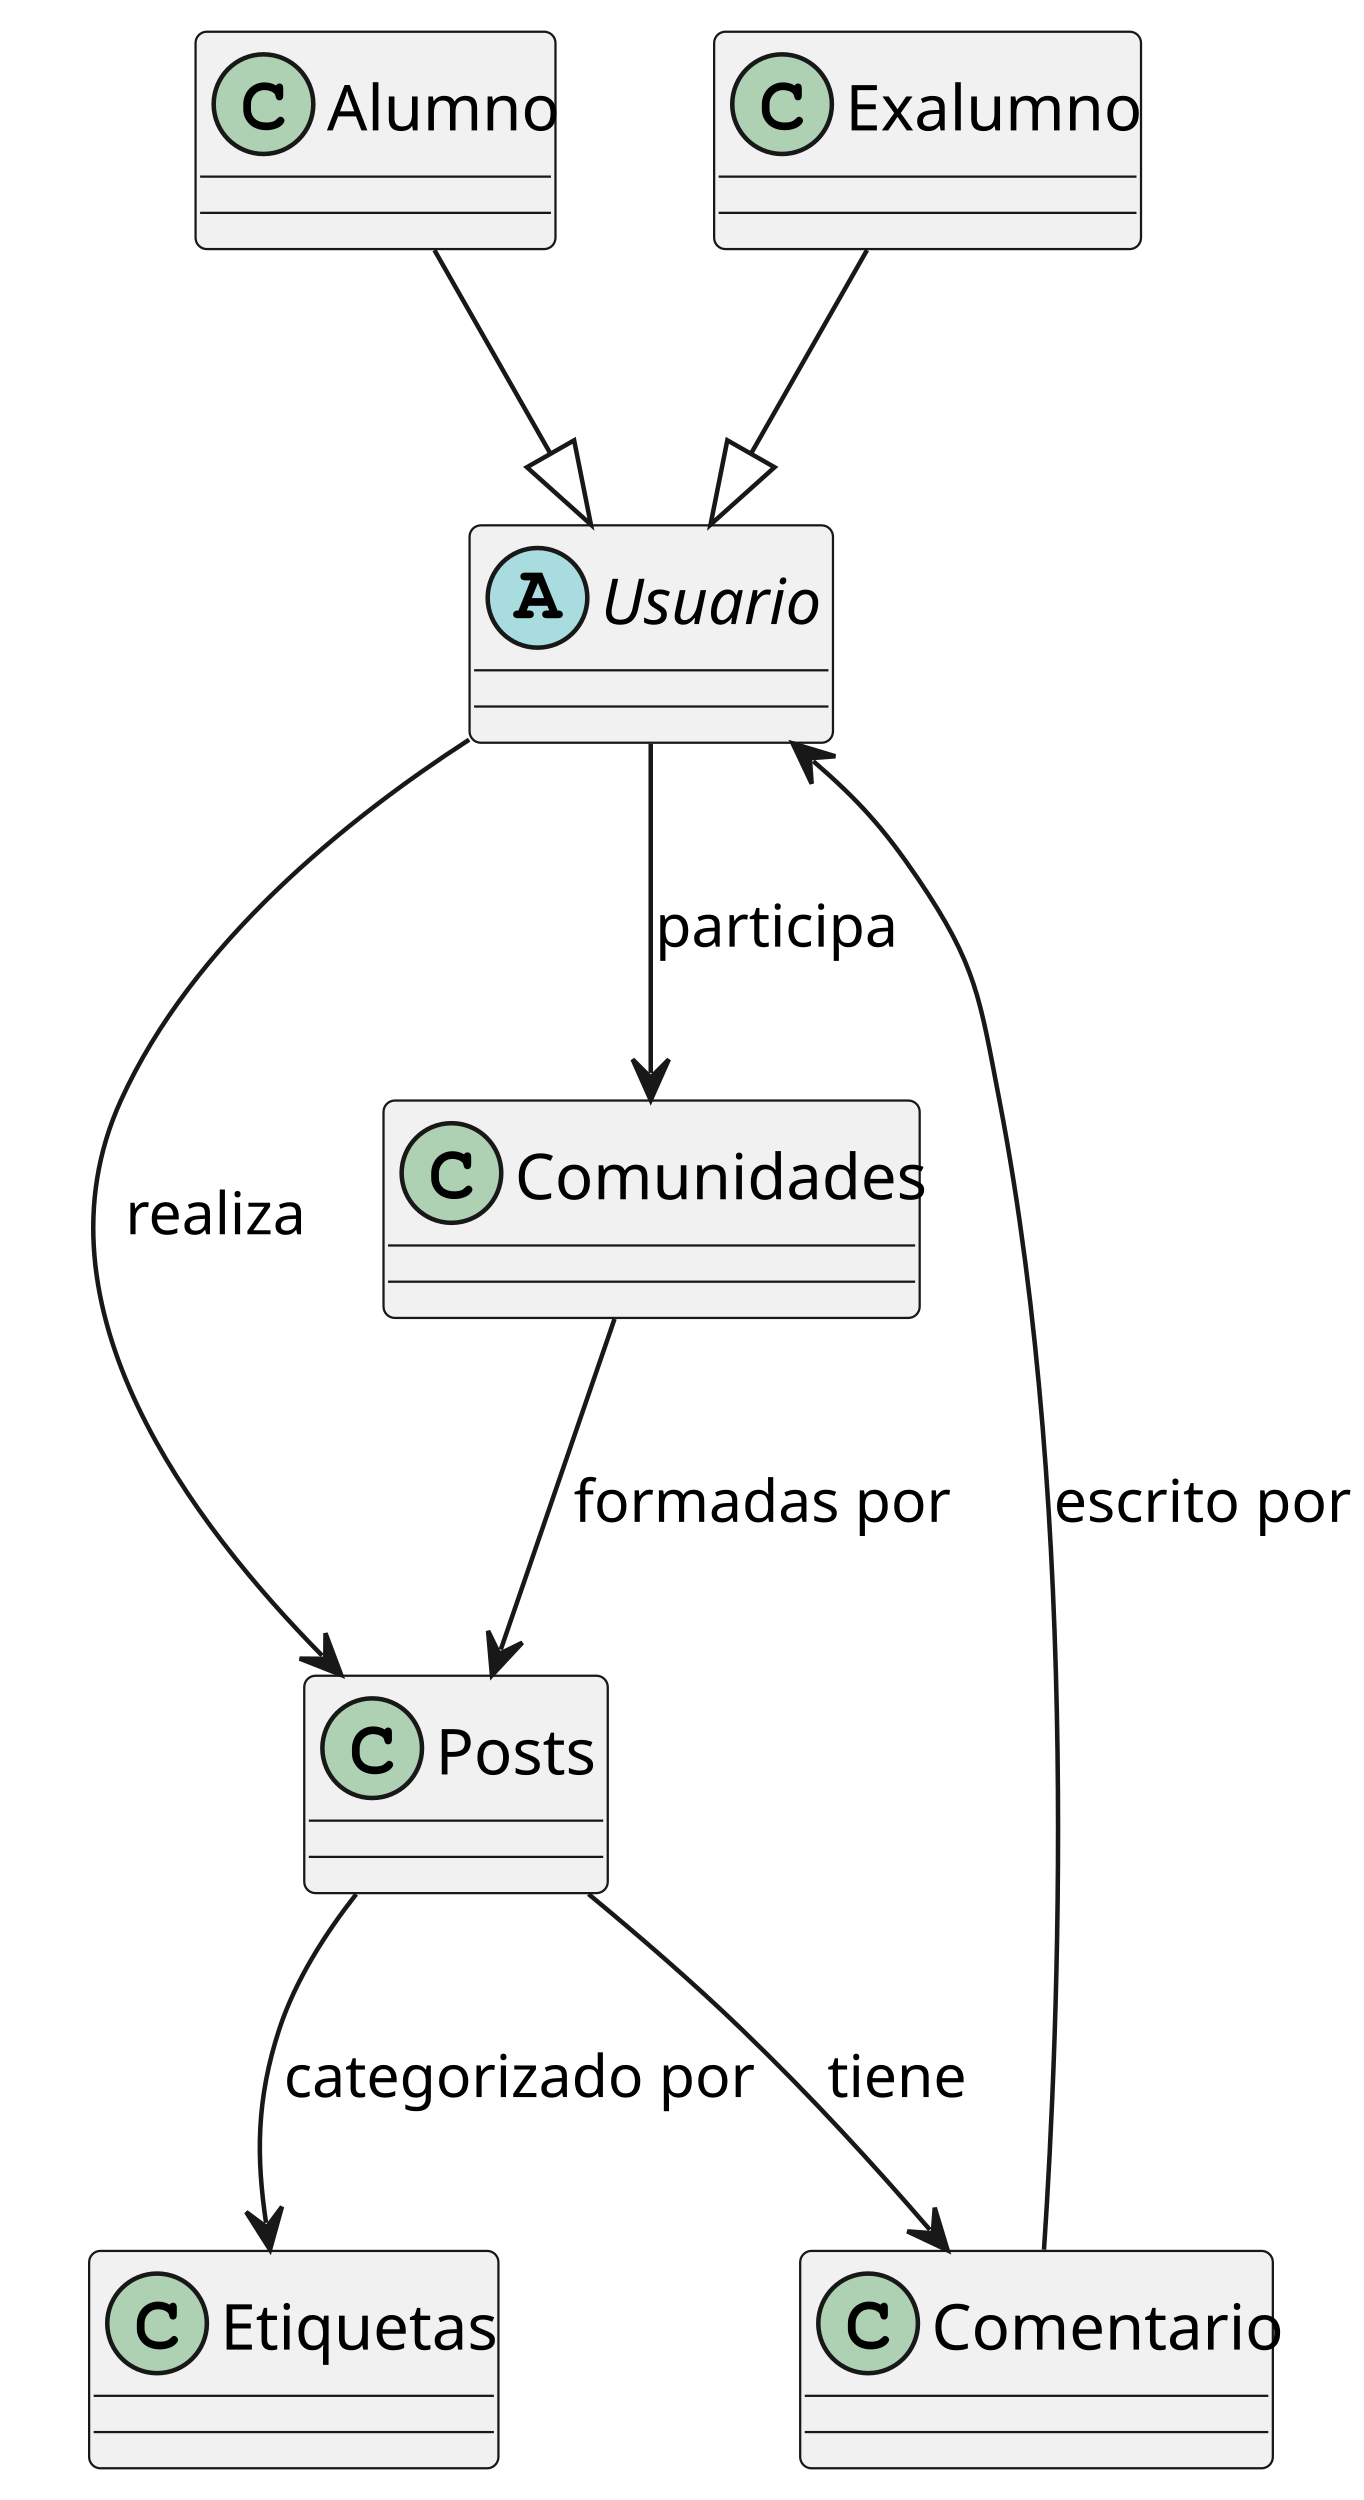
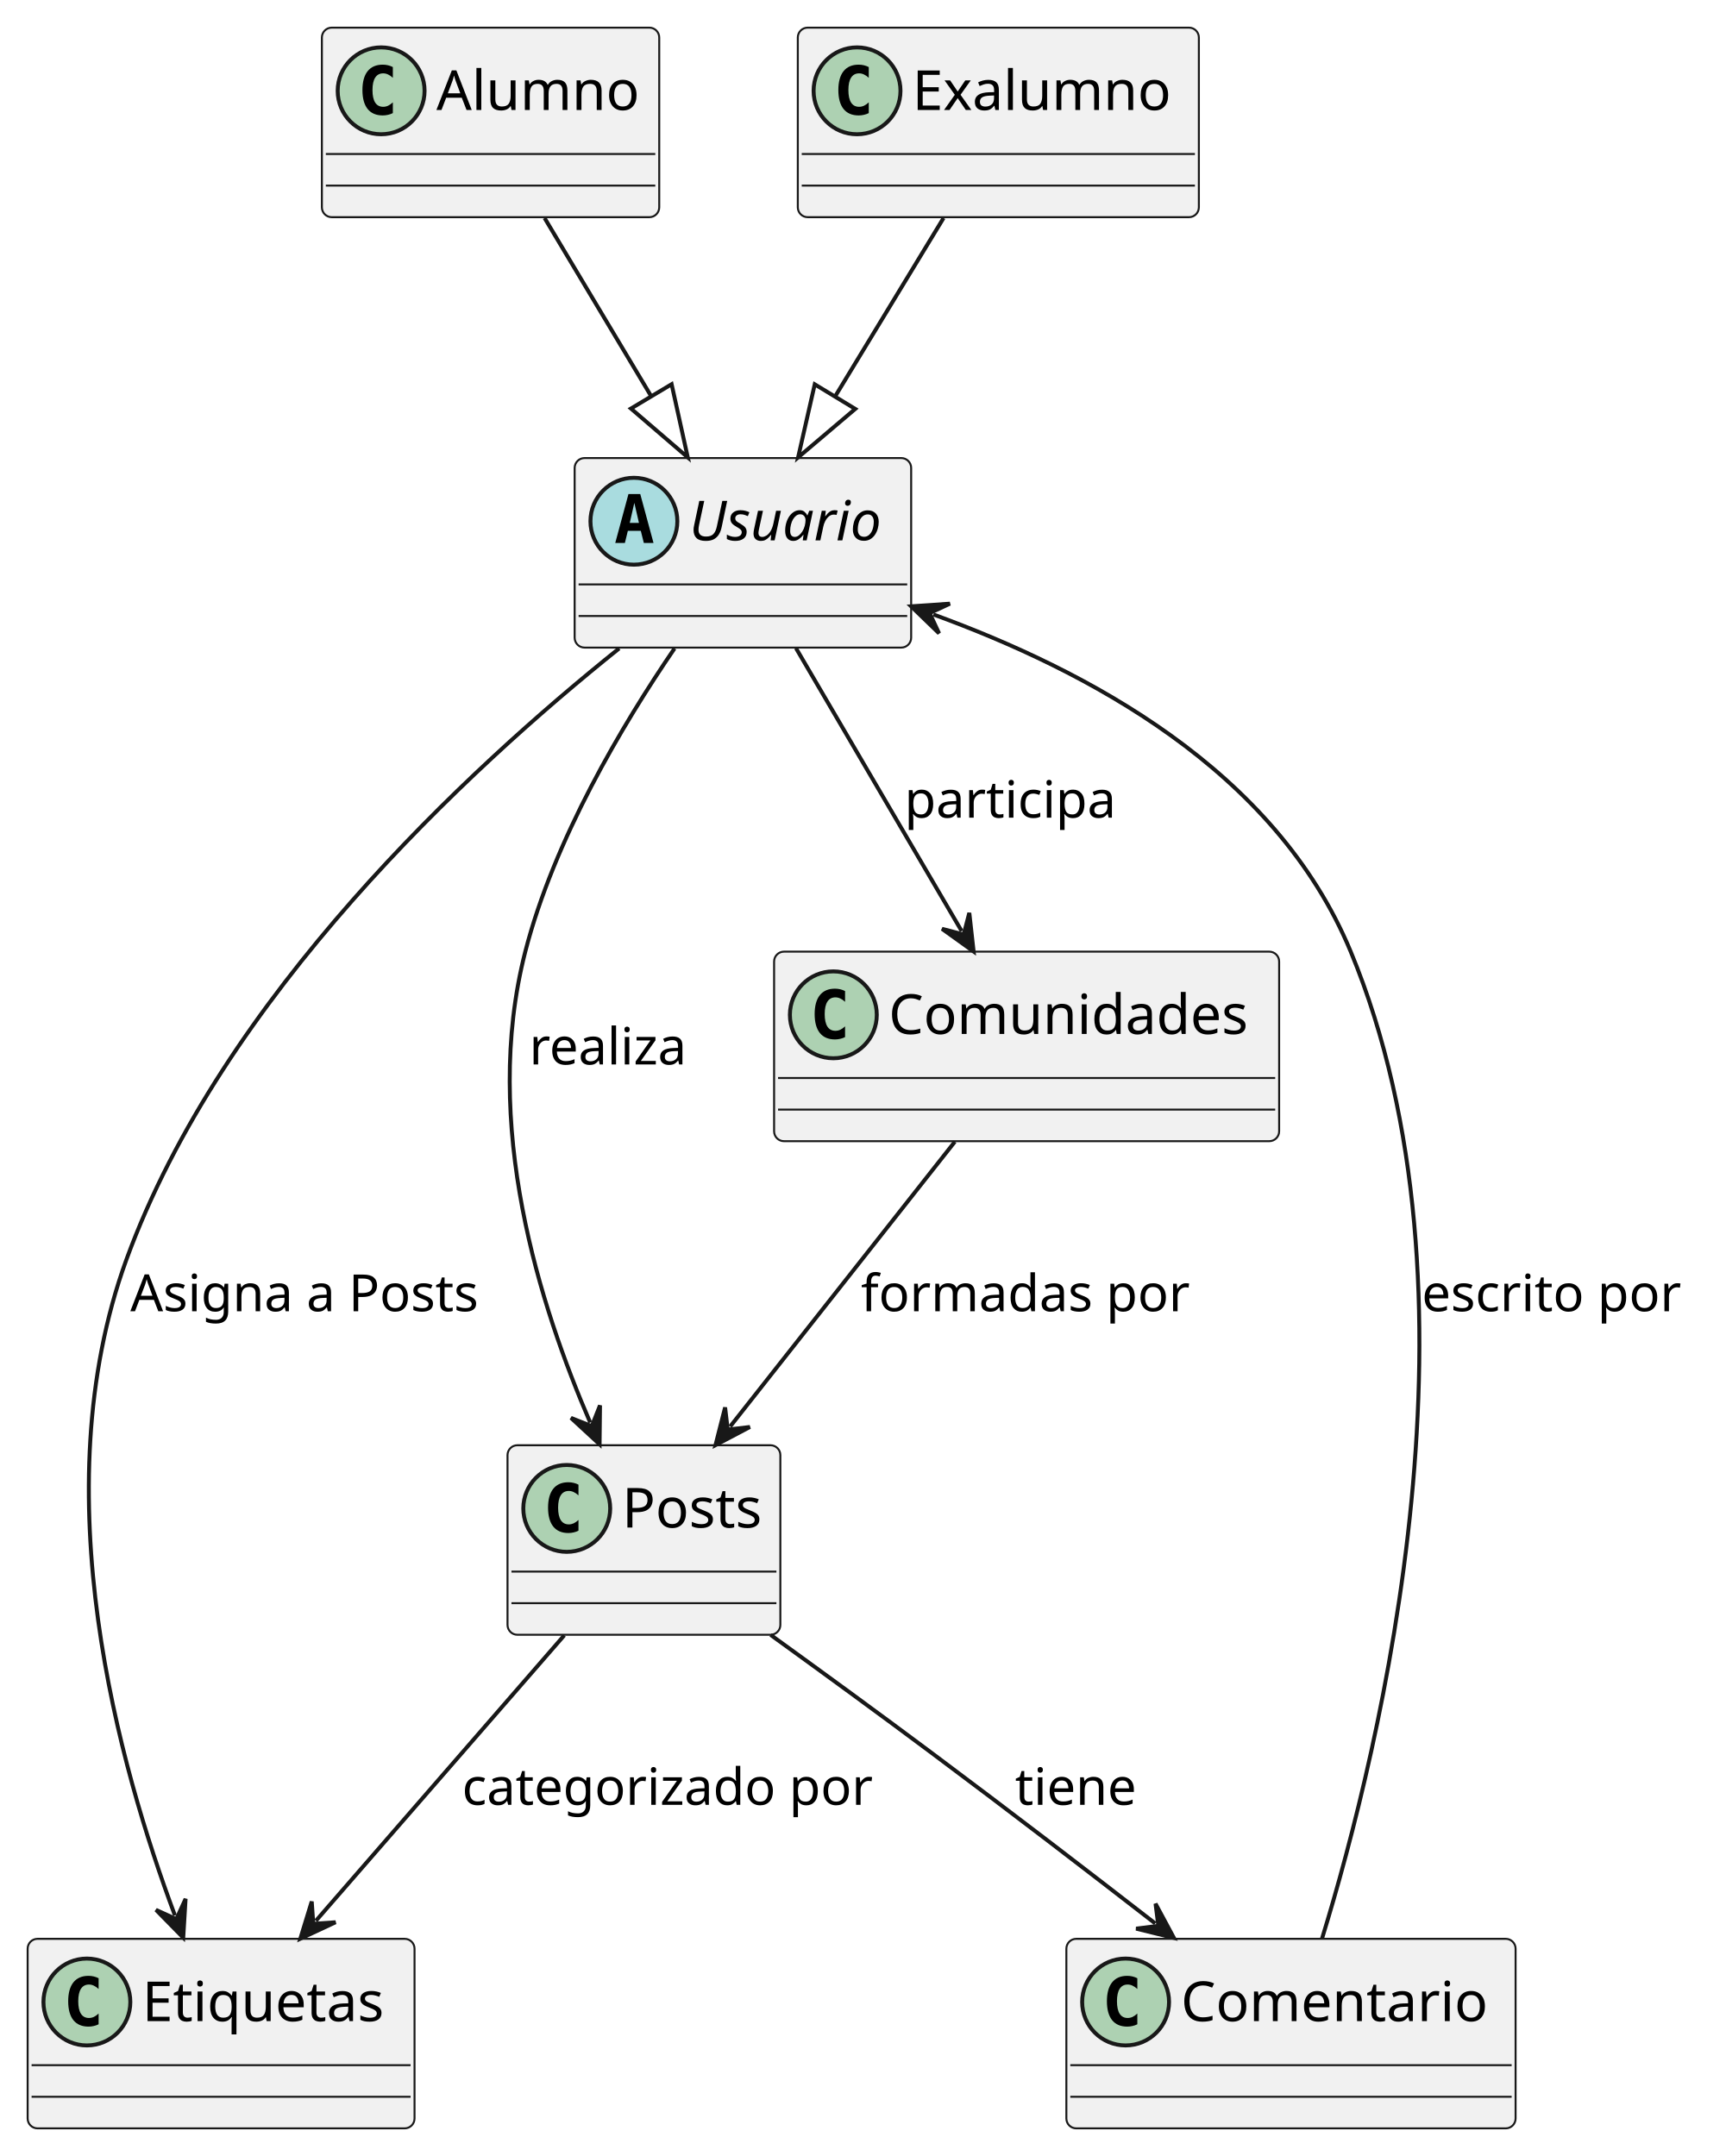
- <svg xmlns="http://www.w3.org/2000/svg" contentStyleType="text/css" height="552px" preserveAspectRatio="none" style="width:301px;height:552px;background:#FFFFFF;" version="1.1" viewBox="0 0 301 552" width="301px" zoomAndPan="magnify">
+ <svg xmlns="http://www.w3.org/2000/svg" contentStyleType="text/css" height="546px" preserveAspectRatio="none" style="width:437px;height:546px;background:#FFFFFF;" version="1.1" viewBox="0 0 437 546" width="437px" zoomAndPan="magnify">
  <defs />
  <g>
    <g id="elem_Usuario">
-       <rect codeLine="1" fill="#F1F1F1" height="48" id="Usuario" rx="2.5" ry="2.5" style="stroke:#181818;stroke-width:0.5;" width="80.241" x="103.68" y="116" />
-       <ellipse cx="118.68" cy="132" fill="#A9DCDF" rx="11" ry="11" style="stroke:#181818;stroke-width:1.0;" />
-       <path d="M120.868,133.766 L116.727,133.766 L116.305,134.797 L116.727,134.797 Q117.336,134.797 117.602,135.031 Q117.868,135.266 117.868,135.656 Q117.868,136.031 117.602,136.266 Q117.336,136.5 116.727,136.5 L114.43,136.5 Q113.821,136.5 113.571,136.266 Q113.305,136.031 113.305,135.641 Q113.305,135.266 113.586,135.031 Q113.852,134.781 114.477,134.797 L117.149,128.141 L116.039,128.141 Q115.43,128.141 115.164,127.906 Q114.899,127.672 114.899,127.281 Q114.899,126.906 115.164,126.672 Q115.43,126.438 116.039,126.438 L119.711,126.438 L123.102,134.797 Q123.696,134.797 123.883,134.938 Q124.274,135.203 124.274,135.656 Q124.274,136.031 124.008,136.266 Q123.758,136.5 123.149,136.5 L120.852,136.5 Q120.243,136.5 119.977,136.266 Q119.711,136.031 119.711,135.641 Q119.711,135.266 119.977,135.031 Q120.243,134.797 120.852,134.797 L121.274,134.797 L120.868,133.766 Z M120.149,132.062 L118.789,128.688 L117.414,132.062 L120.149,132.062 Z " fill="#000000" />
-       <text fill="#000000" font-family="sans-serif" font-size="14" font-style="italic" lengthAdjust="spacing" textLength="48.241" x="132.68" y="137.797">Usuario</text>
-       <line style="stroke:#181818;stroke-width:0.5;" x1="104.68" x2="182.921" y1="148" y2="148" />
-       <line style="stroke:#181818;stroke-width:0.5;" x1="104.68" x2="182.921" y1="156" y2="156" />
+       <rect codeLine="1" fill="#F1F1F1" height="48" id="Usuario" rx="2.5" ry="2.5" style="stroke:#181818;stroke-width:0.5;" width="85.204" x="145.5" y="116" />
+       <ellipse cx="160.5" cy="132" fill="#A9DCDF" rx="11" ry="11" style="stroke:#181818;stroke-width:1;" />
+       <path d="M160.609,127.344 L159.453,132.422 L161.781,132.422 L160.609,127.344 Z M159.125,125.109 L162.109,125.109 L165.469,137.5 L163.016,137.5 L162.25,134.438 L158.969,134.438 L158.219,137.5 L155.781,137.5 L159.125,125.109 Z " fill="#000000" />
+       <text fill="#000000" font-family="sans-serif" font-size="14" font-style="italic" lengthAdjust="spacing" textLength="53.204" x="174.5" y="136.847">Usuario</text>
+       <line style="stroke:#181818;stroke-width:0.5;" x1="146.5" x2="229.704" y1="148" y2="148" />
+       <line style="stroke:#181818;stroke-width:0.5;" x1="146.5" x2="229.704" y1="156" y2="156" />
    </g>
    <g id="elem_Alumno">
-       <rect codeLine="2" fill="#F1F1F1" height="48" id="Alumno" rx="2.5" ry="2.5" style="stroke:#181818;stroke-width:0.5;" width="79.469" x="43.18" y="7" />
-       <ellipse cx="58.18" cy="23" fill="#ADD1B2" rx="11" ry="11" style="stroke:#181818;stroke-width:1.0;" />
-       <path d="M60.946,18.875 Q61.102,18.656 61.289,18.547 Q61.477,18.438 61.696,18.438 Q62.071,18.438 62.305,18.703 Q62.539,18.953 62.539,19.562 L62.539,21.016 Q62.539,21.625 62.305,21.891 Q62.071,22.156 61.696,22.156 Q61.352,22.156 61.149,21.953 Q60.946,21.766 60.836,21.25 Q60.789,20.891 60.602,20.703 Q60.274,20.328 59.664,20.109 Q59.055,19.891 58.43,19.891 Q57.664,19.891 57.024,20.219 Q56.399,20.547 55.899,21.297 Q55.414,22.047 55.414,23.078 L55.414,24.172 Q55.414,25.406 56.305,26.234 Q57.196,27.047 58.789,27.047 Q59.727,27.047 60.383,26.797 Q60.774,26.641 61.196,26.203 Q61.461,25.938 61.602,25.859 Q61.758,25.781 61.961,25.781 Q62.289,25.781 62.539,26.047 Q62.805,26.297 62.805,26.641 Q62.805,26.984 62.461,27.391 Q61.961,27.969 61.164,28.297 Q60.086,28.75 58.789,28.75 Q57.274,28.75 56.071,28.125 Q55.086,27.625 54.399,26.562 Q53.711,25.484 53.711,24.203 L53.711,23.047 Q53.711,21.719 54.321,20.578 Q54.946,19.422 56.039,18.812 Q57.133,18.188 58.367,18.188 Q59.102,18.188 59.742,18.359 Q60.399,18.516 60.946,18.875 Z " fill="#000000" />
-       <text fill="#000000" font-family="sans-serif" font-size="14" lengthAdjust="spacing" textLength="47.469" x="72.18" y="28.797">Alumno</text>
-       <line style="stroke:#181818;stroke-width:0.5;" x1="44.18" x2="121.649" y1="39" y2="39" />
-       <line style="stroke:#181818;stroke-width:0.5;" x1="44.18" x2="121.649" y1="47" y2="47" />
+       <rect codeLine="2" fill="#F1F1F1" height="48" id="Alumno" rx="2.5" ry="2.5" style="stroke:#181818;stroke-width:0.5;" width="85.416" x="81.5" y="7" />
+       <ellipse cx="96.5" cy="23" fill="#ADD1B2" rx="11" ry="11" style="stroke:#181818;stroke-width:1;" />
+       <path d="M99.469,28.641 Q98.891,28.938 98.25,29.078 Q97.609,29.234 96.906,29.234 Q94.406,29.234 93.078,27.594 Q91.766,25.938 91.766,22.812 Q91.766,19.688 93.078,18.031 Q94.406,16.375 96.906,16.375 Q97.609,16.375 98.25,16.531 Q98.906,16.688 99.469,16.984 L99.469,19.703 Q98.844,19.125 98.25,18.859 Q97.656,18.578 97.031,18.578 Q95.688,18.578 95,19.656 Q94.312,20.719 94.312,22.812 Q94.312,24.906 95,25.984 Q95.688,27.047 97.031,27.047 Q97.656,27.047 98.25,26.781 Q98.844,26.5 99.469,25.922 L99.469,28.641 Z " fill="#000000" />
+       <text fill="#000000" font-family="sans-serif" font-size="14" lengthAdjust="spacing" textLength="53.416" x="110.5" y="27.847">Alumno</text>
+       <line style="stroke:#181818;stroke-width:0.5;" x1="82.5" x2="165.916" y1="39" y2="39" />
+       <line style="stroke:#181818;stroke-width:0.5;" x1="82.5" x2="165.916" y1="47" y2="47" />
    </g>
    <g id="elem_Exalumno">
-       <rect codeLine="3" fill="#F1F1F1" height="48" id="Exalumno" rx="2.5" ry="2.5" style="stroke:#181818;stroke-width:0.5;" width="94.255" x="157.68" y="7" />
-       <ellipse cx="172.68" cy="23" fill="#ADD1B2" rx="11" ry="11" style="stroke:#181818;stroke-width:1.0;" />
-       <path d="M175.446,18.875 Q175.602,18.656 175.789,18.547 Q175.977,18.438 176.196,18.438 Q176.571,18.438 176.805,18.703 Q177.039,18.953 177.039,19.562 L177.039,21.016 Q177.039,21.625 176.805,21.891 Q176.571,22.156 176.196,22.156 Q175.852,22.156 175.649,21.953 Q175.446,21.766 175.336,21.25 Q175.289,20.891 175.102,20.703 Q174.774,20.328 174.164,20.109 Q173.555,19.891 172.93,19.891 Q172.164,19.891 171.524,20.219 Q170.899,20.547 170.399,21.297 Q169.914,22.047 169.914,23.078 L169.914,24.172 Q169.914,25.406 170.805,26.234 Q171.696,27.047 173.289,27.047 Q174.227,27.047 174.883,26.797 Q175.274,26.641 175.696,26.203 Q175.961,25.938 176.102,25.859 Q176.258,25.781 176.461,25.781 Q176.789,25.781 177.039,26.047 Q177.305,26.297 177.305,26.641 Q177.305,26.984 176.961,27.391 Q176.461,27.969 175.664,28.297 Q174.586,28.75 173.289,28.75 Q171.774,28.75 170.571,28.125 Q169.586,27.625 168.899,26.562 Q168.211,25.484 168.211,24.203 L168.211,23.047 Q168.211,21.719 168.821,20.578 Q169.446,19.422 170.539,18.812 Q171.633,18.188 172.868,18.188 Q173.602,18.188 174.243,18.359 Q174.899,18.516 175.446,18.875 Z " fill="#000000" />
-       <text fill="#000000" font-family="sans-serif" font-size="14" lengthAdjust="spacing" textLength="62.255" x="186.68" y="28.797">Exalumno</text>
-       <line style="stroke:#181818;stroke-width:0.5;" x1="158.68" x2="250.935" y1="39" y2="39" />
-       <line style="stroke:#181818;stroke-width:0.5;" x1="158.68" x2="250.935" y1="47" y2="47" />
+       <rect codeLine="3" fill="#F1F1F1" height="48" id="Exalumno" rx="2.5" ry="2.5" style="stroke:#181818;stroke-width:0.5;" width="101.549" x="202" y="7" />
+       <ellipse cx="217" cy="23" fill="#ADD1B2" rx="11" ry="11" style="stroke:#181818;stroke-width:1;" />
+       <path d="M219.969,28.641 Q219.391,28.938 218.75,29.078 Q218.109,29.234 217.406,29.234 Q214.906,29.234 213.578,27.594 Q212.266,25.938 212.266,22.812 Q212.266,19.688 213.578,18.031 Q214.906,16.375 217.406,16.375 Q218.109,16.375 218.75,16.531 Q219.406,16.688 219.969,16.984 L219.969,19.703 Q219.344,19.125 218.75,18.859 Q218.156,18.578 217.531,18.578 Q216.188,18.578 215.5,19.656 Q214.812,20.719 214.812,22.812 Q214.812,24.906 215.5,25.984 Q216.188,27.047 217.531,27.047 Q218.156,27.047 218.75,26.781 Q219.344,26.5 219.969,25.922 L219.969,28.641 Z " fill="#000000" />
+       <text fill="#000000" font-family="sans-serif" font-size="14" lengthAdjust="spacing" textLength="69.549" x="231" y="27.847">Exalumno</text>
+       <line style="stroke:#181818;stroke-width:0.5;" x1="203" x2="302.549" y1="39" y2="39" />
+       <line style="stroke:#181818;stroke-width:0.5;" x1="203" x2="302.549" y1="47" y2="47" />
    </g>
    <g id="elem_Posts">
-       <rect codeLine="5" fill="#F1F1F1" height="48" id="Posts" rx="2.5" ry="2.5" style="stroke:#181818;stroke-width:0.5;" width="67.014" x="67.18" y="370" />
-       <ellipse cx="82.18" cy="386" fill="#ADD1B2" rx="11" ry="11" style="stroke:#181818;stroke-width:1.0;" />
-       <path d="M84.946,381.875 Q85.102,381.656 85.289,381.547 Q85.477,381.438 85.696,381.438 Q86.071,381.438 86.305,381.703 Q86.539,381.953 86.539,382.562 L86.539,384.016 Q86.539,384.625 86.305,384.891 Q86.071,385.156 85.696,385.156 Q85.352,385.156 85.149,384.953 Q84.946,384.766 84.836,384.25 Q84.789,383.891 84.602,383.703 Q84.274,383.328 83.664,383.109 Q83.055,382.891 82.43,382.891 Q81.664,382.891 81.024,383.219 Q80.399,383.547 79.899,384.297 Q79.414,385.047 79.414,386.078 L79.414,387.172 Q79.414,388.406 80.305,389.234 Q81.196,390.047 82.789,390.047 Q83.727,390.047 84.383,389.797 Q84.774,389.641 85.196,389.203 Q85.461,388.938 85.602,388.859 Q85.758,388.781 85.961,388.781 Q86.289,388.781 86.539,389.047 Q86.805,389.297 86.805,389.641 Q86.805,389.984 86.461,390.391 Q85.961,390.969 85.164,391.297 Q84.086,391.75 82.789,391.75 Q81.274,391.75 80.071,391.125 Q79.086,390.625 78.399,389.562 Q77.711,388.484 77.711,387.203 L77.711,386.047 Q77.711,384.719 78.321,383.578 Q78.946,382.422 80.039,381.812 Q81.133,381.188 82.368,381.188 Q83.102,381.188 83.743,381.359 Q84.399,381.516 84.946,381.875 Z " fill="#000000" />
-       <text fill="#000000" font-family="sans-serif" font-size="14" lengthAdjust="spacing" textLength="35.014" x="96.18" y="391.797">Posts</text>
-       <line style="stroke:#181818;stroke-width:0.5;" x1="68.18" x2="133.194" y1="402" y2="402" />
-       <line style="stroke:#181818;stroke-width:0.5;" x1="68.18" x2="133.194" y1="410" y2="410" />
+       <rect codeLine="5" fill="#F1F1F1" height="48" id="Posts" rx="2.5" ry="2.5" style="stroke:#181818;stroke-width:0.5;" width="69.085" x="128.5" y="366" />
+       <ellipse cx="143.5" cy="382" fill="#ADD1B2" rx="11" ry="11" style="stroke:#181818;stroke-width:1;" />
+       <path d="M146.469,387.641 Q145.891,387.938 145.25,388.078 Q144.609,388.234 143.906,388.234 Q141.406,388.234 140.078,386.594 Q138.766,384.938 138.766,381.812 Q138.766,378.688 140.078,377.031 Q141.406,375.375 143.906,375.375 Q144.609,375.375 145.25,375.531 Q145.906,375.688 146.469,375.984 L146.469,378.703 Q145.844,378.125 145.25,377.859 Q144.656,377.578 144.031,377.578 Q142.688,377.578 142,378.656 Q141.312,379.719 141.312,381.812 Q141.312,383.906 142,384.984 Q142.688,386.047 144.031,386.047 Q144.656,386.047 145.25,385.781 Q145.844,385.5 146.469,384.922 L146.469,387.641 Z " fill="#000000" />
+       <text fill="#000000" font-family="sans-serif" font-size="14" lengthAdjust="spacing" textLength="37.085" x="157.5" y="386.847">Posts</text>
+       <line style="stroke:#181818;stroke-width:0.5;" x1="129.5" x2="196.585" y1="398" y2="398" />
+       <line style="stroke:#181818;stroke-width:0.5;" x1="129.5" x2="196.585" y1="406" y2="406" />
    </g>
    <g id="elem_Comunidades">
-       <rect codeLine="6" fill="#F1F1F1" height="48" id="Comunidades" rx="2.5" ry="2.5" style="stroke:#181818;stroke-width:0.5;" width="118.386" x="84.68" y="243" />
-       <ellipse cx="99.68" cy="259" fill="#ADD1B2" rx="11" ry="11" style="stroke:#181818;stroke-width:1.0;" />
-       <path d="M102.446,254.875 Q102.602,254.656 102.789,254.547 Q102.977,254.438 103.196,254.438 Q103.571,254.438 103.805,254.703 Q104.039,254.953 104.039,255.562 L104.039,257.016 Q104.039,257.625 103.805,257.891 Q103.571,258.156 103.196,258.156 Q102.852,258.156 102.649,257.953 Q102.446,257.766 102.336,257.25 Q102.289,256.891 102.102,256.703 Q101.774,256.328 101.164,256.109 Q100.555,255.891 99.93,255.891 Q99.164,255.891 98.524,256.219 Q97.899,256.547 97.399,257.297 Q96.914,258.047 96.914,259.078 L96.914,260.172 Q96.914,261.406 97.805,262.234 Q98.696,263.047 100.289,263.047 Q101.227,263.047 101.883,262.797 Q102.274,262.641 102.696,262.203 Q102.961,261.938 103.102,261.859 Q103.258,261.781 103.461,261.781 Q103.789,261.781 104.039,262.047 Q104.305,262.297 104.305,262.641 Q104.305,262.984 103.961,263.391 Q103.461,263.969 102.664,264.297 Q101.586,264.75 100.289,264.75 Q98.774,264.75 97.571,264.125 Q96.586,263.625 95.899,262.562 Q95.211,261.484 95.211,260.203 L95.211,259.047 Q95.211,257.719 95.821,256.578 Q96.446,255.422 97.539,254.812 Q98.633,254.188 99.868,254.188 Q100.602,254.188 101.243,254.359 Q101.899,254.516 102.446,254.875 Z " fill="#000000" />
-       <text fill="#000000" font-family="sans-serif" font-size="14" lengthAdjust="spacing" textLength="86.386" x="113.68" y="264.797">Comunidades</text>
-       <line style="stroke:#181818;stroke-width:0.5;" x1="85.68" x2="202.066" y1="275" y2="275" />
-       <line style="stroke:#181818;stroke-width:0.5;" x1="85.68" x2="202.066" y1="283" y2="283" />
+       <rect codeLine="6" fill="#F1F1F1" height="48" id="Comunidades" rx="2.5" ry="2.5" style="stroke:#181818;stroke-width:0.5;" width="127.874" x="196" y="241" />
+       <ellipse cx="211" cy="257" fill="#ADD1B2" rx="11" ry="11" style="stroke:#181818;stroke-width:1;" />
+       <path d="M213.969,262.641 Q213.391,262.938 212.75,263.078 Q212.109,263.234 211.406,263.234 Q208.906,263.234 207.578,261.594 Q206.266,259.938 206.266,256.812 Q206.266,253.688 207.578,252.031 Q208.906,250.375 211.406,250.375 Q212.109,250.375 212.75,250.531 Q213.406,250.688 213.969,250.984 L213.969,253.703 Q213.344,253.125 212.75,252.859 Q212.156,252.578 211.531,252.578 Q210.188,252.578 209.5,253.656 Q208.812,254.719 208.812,256.812 Q208.812,258.906 209.5,259.984 Q210.188,261.047 211.531,261.047 Q212.156,261.047 212.75,260.781 Q213.344,260.5 213.969,259.922 L213.969,262.641 Z " fill="#000000" />
+       <text fill="#000000" font-family="sans-serif" font-size="14" lengthAdjust="spacing" textLength="95.874" x="225" y="261.847">Comunidades</text>
+       <line style="stroke:#181818;stroke-width:0.5;" x1="197" x2="322.874" y1="273" y2="273" />
+       <line style="stroke:#181818;stroke-width:0.5;" x1="197" x2="322.874" y1="281" y2="281" />
    </g>
    <g id="elem_Etiquetas">
-       <rect codeLine="7" fill="#F1F1F1" height="48" id="Etiquetas" rx="2.5" ry="2.5" style="stroke:#181818;stroke-width:0.5;" width="90.372" x="19.68" y="497" />
-       <ellipse cx="34.68" cy="513" fill="#ADD1B2" rx="11" ry="11" style="stroke:#181818;stroke-width:1.0;" />
-       <path d="M37.446,508.875 Q37.602,508.656 37.789,508.547 Q37.977,508.438 38.196,508.438 Q38.571,508.438 38.805,508.703 Q39.039,508.953 39.039,509.562 L39.039,511.016 Q39.039,511.625 38.805,511.891 Q38.571,512.156 38.196,512.156 Q37.852,512.156 37.649,511.953 Q37.446,511.766 37.336,511.25 Q37.289,510.891 37.102,510.703 Q36.774,510.328 36.164,510.109 Q35.555,509.891 34.93,509.891 Q34.164,509.891 33.524,510.219 Q32.899,510.547 32.399,511.297 Q31.914,512.047 31.914,513.078 L31.914,514.172 Q31.914,515.406 32.805,516.234 Q33.696,517.047 35.289,517.047 Q36.227,517.047 36.883,516.797 Q37.274,516.641 37.696,516.203 Q37.961,515.938 38.102,515.859 Q38.258,515.781 38.461,515.781 Q38.789,515.781 39.039,516.047 Q39.305,516.297 39.305,516.641 Q39.305,516.984 38.961,517.391 Q38.461,517.969 37.664,518.297 Q36.586,518.75 35.289,518.75 Q33.774,518.75 32.571,518.125 Q31.586,517.625 30.899,516.562 Q30.211,515.484 30.211,514.203 L30.211,513.047 Q30.211,511.719 30.821,510.578 Q31.446,509.422 32.539,508.812 Q33.633,508.188 34.867,508.188 Q35.602,508.188 36.242,508.359 Q36.899,508.516 37.446,508.875 Z " fill="#000000" />
-       <text fill="#000000" font-family="sans-serif" font-size="14" lengthAdjust="spacing" textLength="58.372" x="48.68" y="518.797">Etiquetas</text>
-       <line style="stroke:#181818;stroke-width:0.5;" x1="20.68" x2="109.052" y1="529" y2="529" />
-       <line style="stroke:#181818;stroke-width:0.5;" x1="20.68" x2="109.052" y1="537" y2="537" />
+       <rect codeLine="7" fill="#F1F1F1" height="48" id="Etiquetas" rx="2.5" ry="2.5" style="stroke:#181818;stroke-width:0.5;" width="97.96" x="7" y="491" />
+       <ellipse cx="22" cy="507" fill="#ADD1B2" rx="11" ry="11" style="stroke:#181818;stroke-width:1;" />
+       <path d="M24.969,512.641 Q24.391,512.938 23.75,513.078 Q23.109,513.234 22.406,513.234 Q19.906,513.234 18.578,511.594 Q17.266,509.938 17.266,506.812 Q17.266,503.688 18.578,502.031 Q19.906,500.375 22.406,500.375 Q23.109,500.375 23.75,500.531 Q24.406,500.688 24.969,500.984 L24.969,503.703 Q24.344,503.125 23.75,502.859 Q23.156,502.578 22.531,502.578 Q21.188,502.578 20.5,503.656 Q19.812,504.719 19.812,506.812 Q19.812,508.906 20.5,509.984 Q21.188,511.047 22.531,511.047 Q23.156,511.047 23.75,510.781 Q24.344,510.5 24.969,509.922 L24.969,512.641 Z " fill="#000000" />
+       <text fill="#000000" font-family="sans-serif" font-size="14" lengthAdjust="spacing" textLength="65.96" x="36" y="511.847">Etiquetas</text>
+       <line style="stroke:#181818;stroke-width:0.5;" x1="8" x2="103.96" y1="523" y2="523" />
+       <line style="stroke:#181818;stroke-width:0.5;" x1="8" x2="103.96" y1="531" y2="531" />
    </g>
    <g id="elem_Comentario">
-       <rect codeLine="8" fill="#F1F1F1" height="48" id="Comentario" rx="2.5" ry="2.5" style="stroke:#181818;stroke-width:0.5;" width="104.365" x="176.68" y="497" />
-       <ellipse cx="191.68" cy="513" fill="#ADD1B2" rx="11" ry="11" style="stroke:#181818;stroke-width:1.0;" />
-       <path d="M194.446,508.875 Q194.602,508.656 194.789,508.547 Q194.977,508.438 195.196,508.438 Q195.571,508.438 195.805,508.703 Q196.039,508.953 196.039,509.562 L196.039,511.016 Q196.039,511.625 195.805,511.891 Q195.571,512.156 195.196,512.156 Q194.852,512.156 194.649,511.953 Q194.446,511.766 194.336,511.25 Q194.289,510.891 194.102,510.703 Q193.774,510.328 193.164,510.109 Q192.555,509.891 191.93,509.891 Q191.164,509.891 190.524,510.219 Q189.899,510.547 189.399,511.297 Q188.914,512.047 188.914,513.078 L188.914,514.172 Q188.914,515.406 189.805,516.234 Q190.696,517.047 192.289,517.047 Q193.227,517.047 193.883,516.797 Q194.274,516.641 194.696,516.203 Q194.961,515.938 195.102,515.859 Q195.258,515.781 195.461,515.781 Q195.789,515.781 196.039,516.047 Q196.305,516.297 196.305,516.641 Q196.305,516.984 195.961,517.391 Q195.461,517.969 194.664,518.297 Q193.586,518.75 192.289,518.75 Q190.774,518.75 189.571,518.125 Q188.586,517.625 187.899,516.562 Q187.211,515.484 187.211,514.203 L187.211,513.047 Q187.211,511.719 187.821,510.578 Q188.446,509.422 189.539,508.812 Q190.633,508.188 191.868,508.188 Q192.602,508.188 193.243,508.359 Q193.899,508.516 194.446,508.875 Z " fill="#000000" />
-       <text fill="#000000" font-family="sans-serif" font-size="14" lengthAdjust="spacing" textLength="72.365" x="205.68" y="518.797">Comentario</text>
-       <line style="stroke:#181818;stroke-width:0.5;" x1="177.68" x2="280.045" y1="529" y2="529" />
-       <line style="stroke:#181818;stroke-width:0.5;" x1="177.68" x2="280.045" y1="537" y2="537" />
+       <rect codeLine="8" fill="#F1F1F1" height="48" id="Comentario" rx="2.5" ry="2.5" style="stroke:#181818;stroke-width:0.5;" width="113.744" x="270" y="491" />
+       <ellipse cx="285" cy="507" fill="#ADD1B2" rx="11" ry="11" style="stroke:#181818;stroke-width:1;" />
+       <path d="M287.969,512.641 Q287.391,512.938 286.75,513.078 Q286.109,513.234 285.406,513.234 Q282.906,513.234 281.578,511.594 Q280.266,509.938 280.266,506.812 Q280.266,503.688 281.578,502.031 Q282.906,500.375 285.406,500.375 Q286.109,500.375 286.75,500.531 Q287.406,500.688 287.969,500.984 L287.969,503.703 Q287.344,503.125 286.75,502.859 Q286.156,502.578 285.531,502.578 Q284.188,502.578 283.5,503.656 Q282.812,504.719 282.812,506.812 Q282.812,508.906 283.5,509.984 Q284.188,511.047 285.531,511.047 Q286.156,511.047 286.75,510.781 Q287.344,510.5 287.969,509.922 L287.969,512.641 Z " fill="#000000" />
+       <text fill="#000000" font-family="sans-serif" font-size="14" lengthAdjust="spacing" textLength="81.744" x="299" y="511.847">Comentario</text>
+       <line style="stroke:#181818;stroke-width:0.5;" x1="271" x2="382.744" y1="523" y2="523" />
+       <line style="stroke:#181818;stroke-width:0.5;" x1="271" x2="382.744" y1="531" y2="531" />
    </g>
    <g id="link_Alumno_Usuario">
-       <path codeLine="11" d="M95.92,55.22 C106.15,73.16 111.324,82.254 121.554,100.194 " fill="none" id="Alumno-to-Usuario" style="stroke:#181818;stroke-width:1.0;" />
-       <polygon fill="none" points="130.47,115.83,126.766,97.221,116.341,103.166,130.47,115.83" style="stroke:#181818;stroke-width:1.0;" />
+       <path codeLine="11" d="M137.89,55.22 C148.62,73.16 154.171,82.442 164.901,100.382 " fill="none" id="Alumno-to-Usuario" style="stroke:#181818;stroke-width:1;" />
+       <polygon fill="none" points="174.14,115.83,170.05,97.302,159.751,103.462,174.14,115.83" style="stroke:#181818;stroke-width:1;" />
    </g>
    <g id="link_Exalumno_Usuario">
-       <path codeLine="12" d="M191.44,55.22 C181.21,73.16 176.036,82.254 165.806,100.194 " fill="none" id="Exalumno-to-Usuario" style="stroke:#181818;stroke-width:1.0;" />
-       <polygon fill="none" points="156.89,115.83,171.019,103.166,160.594,97.221,156.89,115.83" style="stroke:#181818;stroke-width:1.0;" />
+       <path codeLine="12" d="M238.9,55.22 C227.99,73.16 222.31,82.503 211.42,100.443 " fill="none" id="Exalumno-to-Usuario" style="stroke:#181818;stroke-width:1;" />
+       <polygon fill="none" points="202.08,115.83,216.549,103.556,206.291,97.33,202.08,115.83" style="stroke:#181818;stroke-width:1;" />
    </g>
    <g id="link_Usuario_Posts">
-       <path codeLine="15" d="M103.59,163.32 C76.31,180.98 42.41,208.41 26.68,243 C6,288.46 42.301,336.274 71.121,365.554 " fill="none" id="Usuario-to-Posts" style="stroke:#181818;stroke-width:1.0;" />
-       <polygon fill="#181818" points="75.33,369.83,71.867,360.61,71.823,366.267,66.166,366.222,75.33,369.83" style="stroke:#181818;stroke-width:1.0;" />
-       <text fill="#000000" font-family="sans-serif" font-size="13" lengthAdjust="spacing" textLength="38.295" x="27.68" y="272.528">realiza</text>
+       <path codeLine="15" d="M170.79,164.21 C157.54,183.61 140.3,212.6 133,241 C121.78,284.68 136.804,330.96 149.434,360.25 " fill="none" id="Usuario-to-Posts" style="stroke:#181818;stroke-width:1;" />
+       <polygon fill="#181818" points="151.81,365.76,151.919,355.912,149.83,361.169,144.573,359.079,151.81,365.76" style="stroke:#181818;stroke-width:1;" />
+       <text fill="#000000" font-family="sans-serif" font-size="13" lengthAdjust="spacing" textLength="43.323" x="134" y="269.567">realiza</text>
    </g>
    <g id="link_Usuario_Comunidades">
-       <path codeLine="16" d="M143.68,164.22 C143.68,186.67 143.68,214.5 143.68,236.91 " fill="none" id="Usuario-to-Comunidades" style="stroke:#181818;stroke-width:1.0;" />
-       <polygon fill="#181818" points="143.68,242.91,147.68,233.91,143.68,237.91,139.68,233.91,143.68,242.91" style="stroke:#181818;stroke-width:1.0;" />
-       <text fill="#000000" font-family="sans-serif" font-size="13" lengthAdjust="spacing" textLength="49.137" x="144.68" y="209.028">participa</text>
+       <path codeLine="16" d="M201.54,164.14 C214.42,186.13 230.64,213.831 243.49,235.791 " fill="none" id="Usuario-to-Comunidades" style="stroke:#181818;stroke-width:1;" />
+       <polygon fill="#181818" points="246.52,240.97,245.427,231.182,243.995,236.655,238.522,235.222,246.52,240.97" style="stroke:#181818;stroke-width:1;" />
+       <text fill="#000000" font-family="sans-serif" font-size="13" lengthAdjust="spacing" textLength="57.249" x="229" y="207.067">participa</text>
    </g>
    <g id="link_Comunidades_Posts">
-       <path codeLine="17" d="M135.69,291.22 C127.97,313.67 118.282,341.826 110.572,364.236 " fill="none" id="Comunidades-to-Posts" style="stroke:#181818;stroke-width:1.0;" />
-       <polygon fill="#181818" points="108.62,369.91,115.33,362.701,110.247,365.182,107.766,360.098,108.62,369.91" style="stroke:#181818;stroke-width:1.0;" />
-       <text fill="#000000" font-family="sans-serif" font-size="13" lengthAdjust="spacing" textLength="76.591" x="126.68" y="336.028">formadas por</text>
+       <path codeLine="17" d="M241.76,289.14 C224.41,311.13 202.196,339.299 184.876,361.259 " fill="none" id="Comunidades-to-Posts" style="stroke:#181818;stroke-width:1;" />
+       <polygon fill="#181818" points="181.16,365.97,189.874,361.38,184.256,362.044,183.593,356.426,181.16,365.97" style="stroke:#181818;stroke-width:1;" />
+       <text fill="#000000" font-family="sans-serif" font-size="13" lengthAdjust="spacing" textLength="87.179" x="218" y="332.067">formadas por</text>
    </g>
    <g id="link_Posts_Etiquetas">
-       <path codeLine="18" d="M78.65,418.23 C71.84,426.89 65.21,437.25 61.68,448 C56.53,463.69 56.611,476.405 58.742,490.795 " fill="none" id="Posts-to-Etiquetas" style="stroke:#181818;stroke-width:1.0;" />
-       <polygon fill="#181818" points="59.62,496.73,62.259,487.241,58.888,491.784,54.345,488.413,59.62,496.73" style="stroke:#181818;stroke-width:1.0;" />
-       <text fill="#000000" font-family="sans-serif" font-size="13" lengthAdjust="spacing" textLength="96.84" x="62.68" y="463.028">categorizado por</text>
+       <path codeLine="18" d="M142.87,414.14 C123.74,436.13 99.078,464.483 79.978,486.443 " fill="none" id="Posts-to-Etiquetas" style="stroke:#181818;stroke-width:1;" />
+       <polygon fill="#181818" points="76.04,490.97,84.965,486.804,79.321,487.197,78.928,481.554,76.04,490.97" style="stroke:#181818;stroke-width:1;" />
+       <text fill="#000000" font-family="sans-serif" font-size="13" lengthAdjust="spacing" textLength="110.049" x="117" y="457.067">categorizado por</text>
    </g>
    <g id="link_Posts_Comentario">
-       <path codeLine="19" d="M129.94,418.21 C140.82,427.2 153.09,437.77 163.68,448 C179.79,463.56 192.787,477.84 205.317,492.34 " fill="none" id="Posts-to-Comentario" style="stroke:#181818;stroke-width:1.0;" />
-       <polygon fill="#181818" points="209.24,496.88,206.382,487.455,205.971,493.097,200.329,492.686,209.24,496.88" style="stroke:#181818;stroke-width:1.0;" />
-       <text fill="#000000" font-family="sans-serif" font-size="13" lengthAdjust="spacing" textLength="28.19" x="182.68" y="463.028">tiene</text>
+       <path codeLine="19" d="M195.12,414.03 C207.9,423.27 222.7,434.06 236,444 C256.6,459.39 274.799,473.373 292.499,487.103 " fill="none" id="Posts-to-Comentario" style="stroke:#181818;stroke-width:1;" />
+       <polygon fill="#181818" points="297.24,490.78,292.58,482.103,293.289,487.715,287.677,488.424,297.24,490.78" style="stroke:#181818;stroke-width:1;" />
+       <text fill="#000000" font-family="sans-serif" font-size="13" lengthAdjust="spacing" textLength="32.944" x="257" y="457.067">tiene</text>
    </g>
    <g id="link_Comentario_Usuario">
-       <path codeLine="20" d="M230.51,496.74 C233.74,448.77 238.53,335.59 220.68,243 C216.29,220.22 215.69,213.21 202.68,194 C195.19,182.94 189.444,176.578 179.564,168.058 " fill="none" id="Comentario-to-Usuario" style="stroke:#181818;stroke-width:1.0;" />
-       <polygon fill="#181818" points="175.02,164.14,179.224,173.047,178.806,167.405,184.448,166.988,175.02,164.14" style="stroke:#181818;stroke-width:1.0;" />
-       <text fill="#000000" font-family="sans-serif" font-size="13" lengthAdjust="spacing" textLength="60.69" x="232.68" y="336.028">escrito por</text>
+       <path codeLine="20" d="M334.73,490.95 C349.61,442.49 377.78,327.39 342,241 C322.85,194.76 274.896,169.688 236.326,155.607 " fill="none" id="Comentario-to-Usuario" style="stroke:#181818;stroke-width:1;" />
+       <polygon fill="#181818" points="230.69,153.55,237.773,160.394,235.387,155.265,240.516,152.879,230.69,153.55" style="stroke:#181818;stroke-width:1;" />
+       <text fill="#000000" font-family="sans-serif" font-size="13" lengthAdjust="spacing" textLength="69.608" x="360" y="332.067">escrito por</text>
+     </g>
+     <g id="link_Usuario_Etiquetas">
+       <path codeLine="21" d="M156.78,164.2 C118.66,194.73 56.26,252.4 32,319 C10.46,378.13 30.331,447.699 44.291,485.079 " fill="none" id="Usuario-to-Etiquetas" style="stroke:#181818;stroke-width:1;" />
+       <polygon fill="#181818" points="46.39,490.7,46.989,480.869,44.641,486.016,39.494,483.668,46.39,490.7" style="stroke:#181818;stroke-width:1;" />
+       <text fill="#000000" font-family="sans-serif" font-size="13" lengthAdjust="spacing" textLength="94.402" x="33" y="332.067">Asigna a Posts</text>
    </g>
  </g>
</svg>
